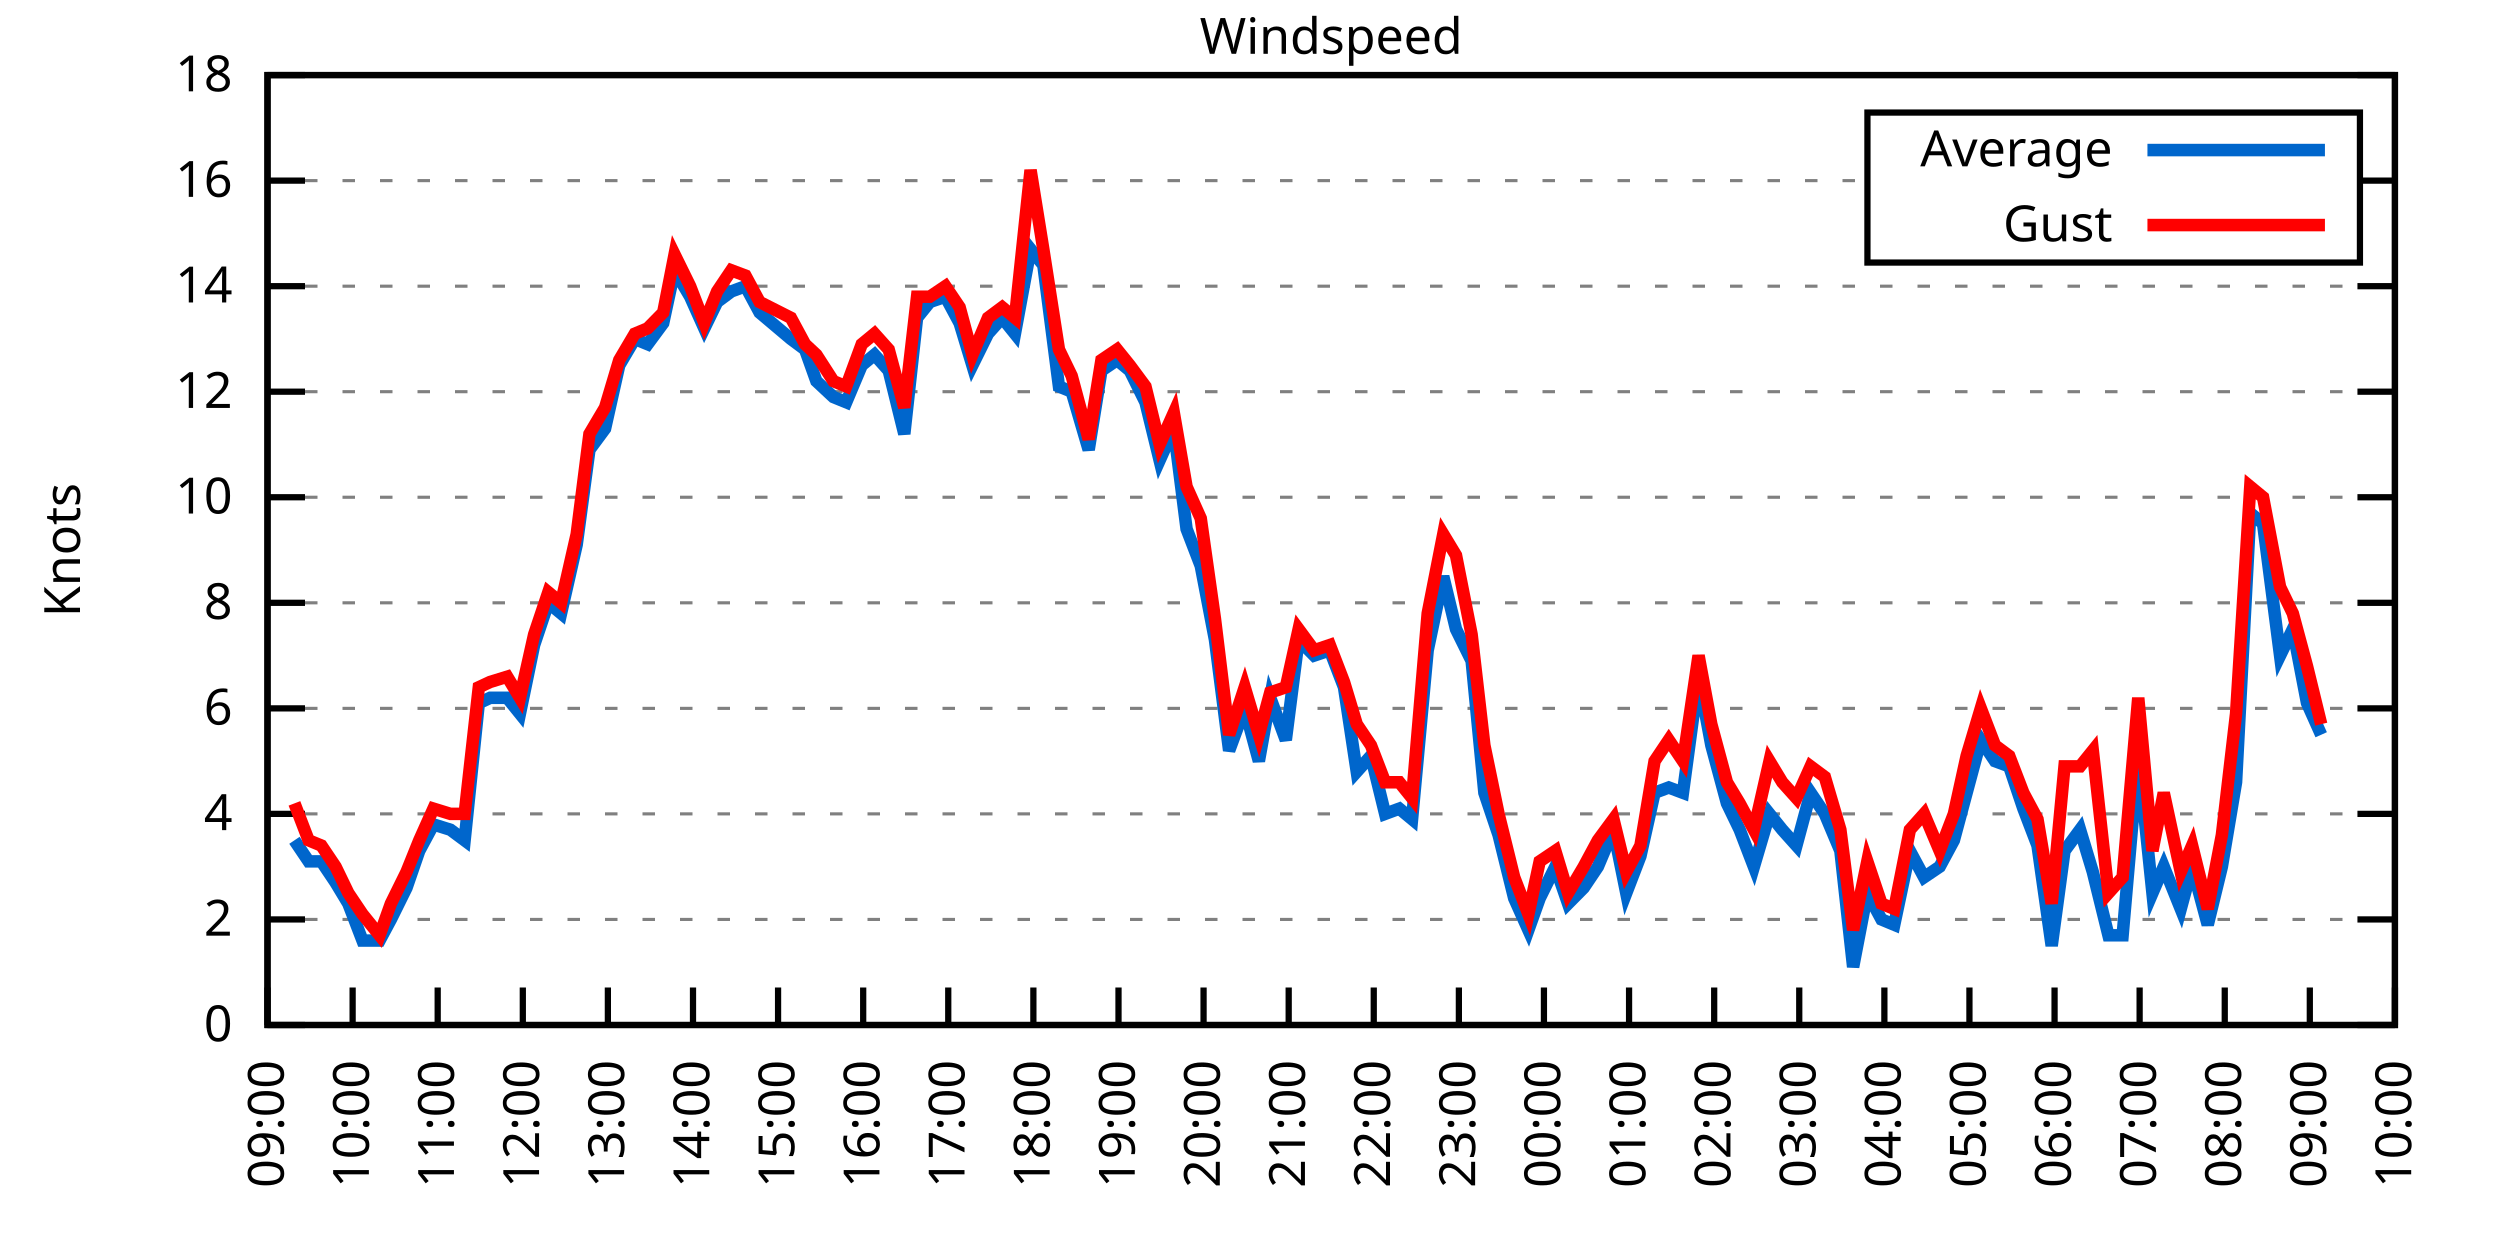
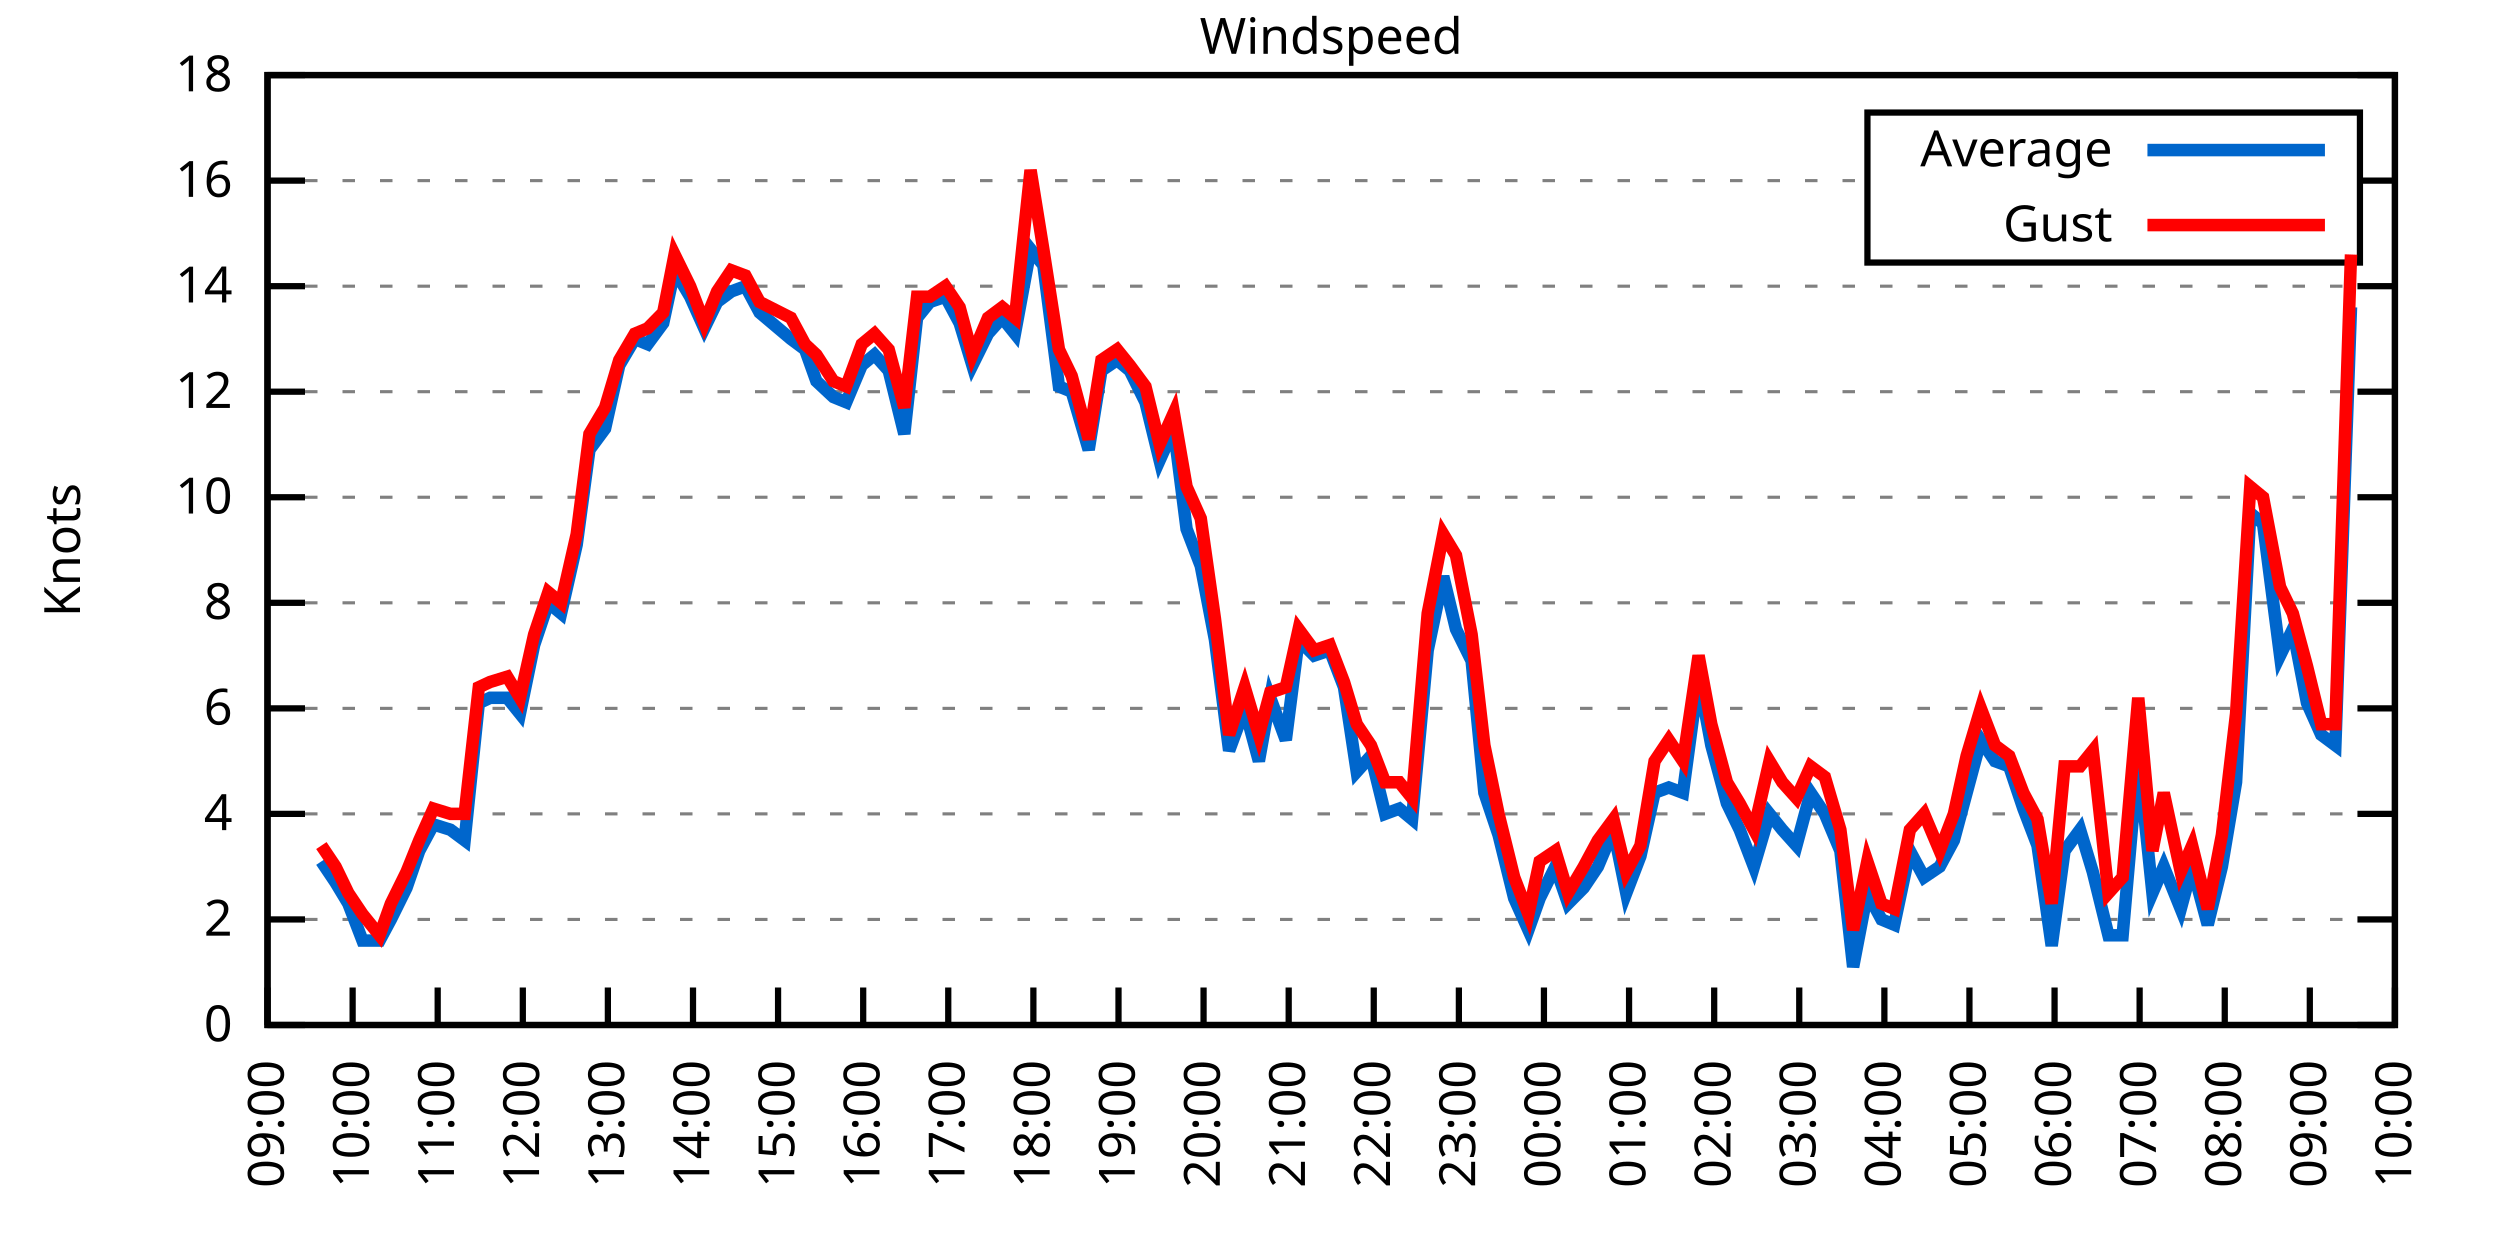
<svg xmlns="http://www.w3.org/2000/svg" xmlns:xlink="http://www.w3.org/1999/xlink" width="400" height="200" viewBox="0 0 400 200">
  <g id="gnuplot_canvas">
    <rect x="0" y="0" width="400" height="200" fill="none" />
    <defs>
      <circle id="gpDot" r="0.5" stroke-width="0.5" stroke="currentColor" />
      <path id="gpPt0" stroke-width="0.333" stroke="currentColor" d="M-1,0 h2 M0,-1 v2" />
      <path id="gpPt1" stroke-width="0.333" stroke="currentColor" d="M-1,-1 L1,1 M1,-1 L-1,1" />
      <path id="gpPt2" stroke-width="0.333" stroke="currentColor" d="M-1,0 L1,0 M0,-1 L0,1 M-1,-1 L1,1 M-1,1 L1,-1" />
      <rect id="gpPt3" stroke-width="0.333" stroke="currentColor" x="-1" y="-1" width="2" height="2" />
      <rect id="gpPt4" stroke-width="0.333" stroke="currentColor" fill="currentColor" x="-1" y="-1" width="2" height="2" />
      <circle id="gpPt5" stroke-width="0.333" stroke="currentColor" cx="0" cy="0" r="1" />
      <use xlink:href="#gpPt5" id="gpPt6" fill="currentColor" stroke="none" />
      <path id="gpPt7" stroke-width="0.333" stroke="currentColor" d="M0,-1.33 L-1.33,0.67 L1.33,0.67 z" />
      <use xlink:href="#gpPt7" id="gpPt8" fill="currentColor" stroke="none" />
      <use xlink:href="#gpPt7" id="gpPt9" stroke="currentColor" transform="rotate(180)" />
      <use xlink:href="#gpPt9" id="gpPt10" fill="currentColor" stroke="none" />
      <use xlink:href="#gpPt3" id="gpPt11" stroke="currentColor" transform="rotate(45)" />
      <use xlink:href="#gpPt11" id="gpPt12" fill="currentColor" stroke="none" />
      <path id="gpPt13" stroke-width="0.333" stroke="currentColor" d="M0,1.330 L1.265,0.411 L0.782,-1.067 L-0.782,-1.076 L-1.265,0.411 z" />
      <use xlink:href="#gpPt13" id="gpPt14" fill="currentColor" stroke="none" />
      <filter id="textbox" filterUnits="objectBoundingBox" x="0" y="0" height="1" width="1">
        <feFlood flood-color="white" flood-opacity="1" result="bgnd" />
        <feComposite in="SourceGraphic" in2="bgnd" operator="atop" />
      </filter>
      <filter id="greybox" filterUnits="objectBoundingBox" x="0" y="0" height="1" width="1">
        <feFlood flood-color="lightgrey" flood-opacity="1" result="grey" />
        <feComposite in="SourceGraphic" in2="grey" operator="atop" />
      </filter>
    </defs>
    <g fill="none" color="white" stroke="currentColor" stroke-width="1.00" stroke-linecap="butt" stroke-linejoin="miter">
</g>
    <g fill="none" color="black" stroke="currentColor" stroke-width="1.00" stroke-linecap="butt" stroke-linejoin="miter">
      <g stroke="none" shape-rendering="crispEdges">
        <polygon fill="rgb(255, 255, 255)" points="42.80,164.00 383.18,164.00 383.18,12.02 42.80,12.02 " />
      </g>
    </g>
    <g fill="none" color="black" stroke="currentColor" stroke-width="1.00" stroke-linecap="butt" stroke-linejoin="miter">
</g>
    <g fill="none" color="black" stroke="black" stroke-width="0.50" stroke-linecap="butt" stroke-linejoin="miter">
</g>
    <g fill="none" color="gray" stroke="currentColor" stroke-width="0.50" stroke-linecap="butt" stroke-linejoin="miter">
      <path stroke="gray" stroke-dasharray="2,4" class="gridline" d="M42.80,164.00 L383.19,164.00  " />
    </g>
    <g fill="none" color="gray" stroke="gray" stroke-width="1.00" stroke-linecap="butt" stroke-linejoin="miter">
</g>
    <g fill="none" color="black" stroke="currentColor" stroke-width="1.00" stroke-linecap="butt" stroke-linejoin="miter">
      <path stroke="black" d="M42.80,164.00 L48.80,164.00 M383.19,164.00 L377.19,164.00  " />
      <g transform="translate(37.20,166.60)" stroke="none" fill="black" font-family="Sans" font-size="8.00" text-anchor="end">
        <text>
          <tspan font-family="Sans"> 0</tspan>
        </text>
      </g>
    </g>
    <g fill="none" color="black" stroke="currentColor" stroke-width="1.00" stroke-linecap="butt" stroke-linejoin="miter">
</g>
    <g fill="none" color="black" stroke="black" stroke-width="0.50" stroke-linecap="butt" stroke-linejoin="miter">
</g>
    <g fill="none" color="gray" stroke="currentColor" stroke-width="0.50" stroke-linecap="butt" stroke-linejoin="miter">
      <path stroke="gray" stroke-dasharray="2,4" class="gridline" d="M42.80,147.11 L383.19,147.11  " />
    </g>
    <g fill="none" color="gray" stroke="gray" stroke-width="1.00" stroke-linecap="butt" stroke-linejoin="miter">
</g>
    <g fill="none" color="black" stroke="currentColor" stroke-width="1.00" stroke-linecap="butt" stroke-linejoin="miter">
      <path stroke="black" d="M42.80,147.11 L48.80,147.11 M383.19,147.11 L377.19,147.11  " />
      <g transform="translate(37.20,149.71)" stroke="none" fill="black" font-family="Sans" font-size="8.00" text-anchor="end">
        <text>
          <tspan font-family="Sans"> 2</tspan>
        </text>
      </g>
    </g>
    <g fill="none" color="black" stroke="currentColor" stroke-width="1.00" stroke-linecap="butt" stroke-linejoin="miter">
</g>
    <g fill="none" color="black" stroke="black" stroke-width="0.50" stroke-linecap="butt" stroke-linejoin="miter">
</g>
    <g fill="none" color="gray" stroke="currentColor" stroke-width="0.50" stroke-linecap="butt" stroke-linejoin="miter">
      <path stroke="gray" stroke-dasharray="2,4" class="gridline" d="M42.80,130.22 L383.19,130.22  " />
    </g>
    <g fill="none" color="gray" stroke="gray" stroke-width="1.00" stroke-linecap="butt" stroke-linejoin="miter">
</g>
    <g fill="none" color="black" stroke="currentColor" stroke-width="1.00" stroke-linecap="butt" stroke-linejoin="miter">
      <path stroke="black" d="M42.80,130.22 L48.80,130.22 M383.19,130.22 L377.19,130.22  " />
      <g transform="translate(37.20,132.82)" stroke="none" fill="black" font-family="Sans" font-size="8.00" text-anchor="end">
        <text>
          <tspan font-family="Sans"> 4</tspan>
        </text>
      </g>
    </g>
    <g fill="none" color="black" stroke="currentColor" stroke-width="1.00" stroke-linecap="butt" stroke-linejoin="miter">
</g>
    <g fill="none" color="black" stroke="black" stroke-width="0.50" stroke-linecap="butt" stroke-linejoin="miter">
</g>
    <g fill="none" color="gray" stroke="currentColor" stroke-width="0.50" stroke-linecap="butt" stroke-linejoin="miter">
      <path stroke="gray" stroke-dasharray="2,4" class="gridline" d="M42.80,113.34 L383.19,113.34  " />
    </g>
    <g fill="none" color="gray" stroke="gray" stroke-width="1.00" stroke-linecap="butt" stroke-linejoin="miter">
</g>
    <g fill="none" color="black" stroke="currentColor" stroke-width="1.00" stroke-linecap="butt" stroke-linejoin="miter">
      <path stroke="black" d="M42.80,113.34 L48.80,113.34 M383.19,113.34 L377.19,113.34  " />
      <g transform="translate(37.20,115.94)" stroke="none" fill="black" font-family="Sans" font-size="8.00" text-anchor="end">
        <text>
          <tspan font-family="Sans"> 6</tspan>
        </text>
      </g>
    </g>
    <g fill="none" color="black" stroke="currentColor" stroke-width="1.00" stroke-linecap="butt" stroke-linejoin="miter">
</g>
    <g fill="none" color="black" stroke="black" stroke-width="0.50" stroke-linecap="butt" stroke-linejoin="miter">
</g>
    <g fill="none" color="gray" stroke="currentColor" stroke-width="0.50" stroke-linecap="butt" stroke-linejoin="miter">
      <path stroke="gray" stroke-dasharray="2,4" class="gridline" d="M42.80,96.45 L383.19,96.45  " />
    </g>
    <g fill="none" color="gray" stroke="gray" stroke-width="1.00" stroke-linecap="butt" stroke-linejoin="miter">
</g>
    <g fill="none" color="black" stroke="currentColor" stroke-width="1.00" stroke-linecap="butt" stroke-linejoin="miter">
      <path stroke="black" d="M42.80,96.45 L48.80,96.45 M383.19,96.45 L377.19,96.45  " />
      <g transform="translate(37.20,99.05)" stroke="none" fill="black" font-family="Sans" font-size="8.00" text-anchor="end">
        <text>
          <tspan font-family="Sans"> 8</tspan>
        </text>
      </g>
    </g>
    <g fill="none" color="black" stroke="currentColor" stroke-width="1.00" stroke-linecap="butt" stroke-linejoin="miter">
</g>
    <g fill="none" color="black" stroke="black" stroke-width="0.50" stroke-linecap="butt" stroke-linejoin="miter">
</g>
    <g fill="none" color="gray" stroke="currentColor" stroke-width="0.50" stroke-linecap="butt" stroke-linejoin="miter">
      <path stroke="gray" stroke-dasharray="2,4" class="gridline" d="M42.80,79.56 L383.19,79.56  " />
    </g>
    <g fill="none" color="gray" stroke="gray" stroke-width="1.00" stroke-linecap="butt" stroke-linejoin="miter">
</g>
    <g fill="none" color="black" stroke="currentColor" stroke-width="1.00" stroke-linecap="butt" stroke-linejoin="miter">
      <path stroke="black" d="M42.80,79.56 L48.80,79.56 M383.19,79.56 L377.19,79.56  " />
      <g transform="translate(37.20,82.16)" stroke="none" fill="black" font-family="Sans" font-size="8.00" text-anchor="end">
        <text>
          <tspan font-family="Sans"> 10</tspan>
        </text>
      </g>
    </g>
    <g fill="none" color="black" stroke="currentColor" stroke-width="1.00" stroke-linecap="butt" stroke-linejoin="miter">
</g>
    <g fill="none" color="black" stroke="black" stroke-width="0.50" stroke-linecap="butt" stroke-linejoin="miter">
</g>
    <g fill="none" color="gray" stroke="currentColor" stroke-width="0.50" stroke-linecap="butt" stroke-linejoin="miter">
      <path stroke="gray" stroke-dasharray="2,4" class="gridline" d="M42.80,62.67 L383.19,62.67  " />
    </g>
    <g fill="none" color="gray" stroke="gray" stroke-width="1.00" stroke-linecap="butt" stroke-linejoin="miter">
</g>
    <g fill="none" color="black" stroke="currentColor" stroke-width="1.00" stroke-linecap="butt" stroke-linejoin="miter">
      <path stroke="black" d="M42.80,62.67 L48.80,62.67 M383.19,62.67 L377.19,62.67  " />
      <g transform="translate(37.20,65.27)" stroke="none" fill="black" font-family="Sans" font-size="8.00" text-anchor="end">
        <text>
          <tspan font-family="Sans"> 12</tspan>
        </text>
      </g>
    </g>
    <g fill="none" color="black" stroke="currentColor" stroke-width="1.00" stroke-linecap="butt" stroke-linejoin="miter">
</g>
    <g fill="none" color="black" stroke="black" stroke-width="0.50" stroke-linecap="butt" stroke-linejoin="miter">
</g>
    <g fill="none" color="gray" stroke="currentColor" stroke-width="0.50" stroke-linecap="butt" stroke-linejoin="miter">
      <path stroke="gray" stroke-dasharray="2,4" class="gridline" d="M42.80,45.79 L383.19,45.79  " />
    </g>
    <g fill="none" color="gray" stroke="gray" stroke-width="1.00" stroke-linecap="butt" stroke-linejoin="miter">
</g>
    <g fill="none" color="black" stroke="currentColor" stroke-width="1.00" stroke-linecap="butt" stroke-linejoin="miter">
      <path stroke="black" d="M42.80,45.79 L48.80,45.79 M383.19,45.79 L377.19,45.79  " />
      <g transform="translate(37.20,48.39)" stroke="none" fill="black" font-family="Sans" font-size="8.00" text-anchor="end">
        <text>
          <tspan font-family="Sans"> 14</tspan>
        </text>
      </g>
    </g>
    <g fill="none" color="black" stroke="currentColor" stroke-width="1.00" stroke-linecap="butt" stroke-linejoin="miter">
</g>
    <g fill="none" color="black" stroke="black" stroke-width="0.50" stroke-linecap="butt" stroke-linejoin="miter">
</g>
    <g fill="none" color="gray" stroke="currentColor" stroke-width="0.50" stroke-linecap="butt" stroke-linejoin="miter">
      <path stroke="gray" stroke-dasharray="2,4" class="gridline" d="M42.80,28.90 L298.79,28.90 M377.59,28.90 L383.19,28.90  " />
    </g>
    <g fill="none" color="gray" stroke="gray" stroke-width="1.00" stroke-linecap="butt" stroke-linejoin="miter">
</g>
    <g fill="none" color="black" stroke="currentColor" stroke-width="1.00" stroke-linecap="butt" stroke-linejoin="miter">
      <path stroke="black" d="M42.80,28.90 L48.80,28.90 M383.19,28.90 L377.19,28.90  " />
      <g transform="translate(37.20,31.50)" stroke="none" fill="black" font-family="Sans" font-size="8.00" text-anchor="end">
        <text>
          <tspan font-family="Sans"> 16</tspan>
        </text>
      </g>
    </g>
    <g fill="none" color="black" stroke="currentColor" stroke-width="1.00" stroke-linecap="butt" stroke-linejoin="miter">
</g>
    <g fill="none" color="black" stroke="black" stroke-width="0.50" stroke-linecap="butt" stroke-linejoin="miter">
</g>
    <g fill="none" color="gray" stroke="currentColor" stroke-width="0.50" stroke-linecap="butt" stroke-linejoin="miter">
      <path stroke="gray" stroke-dasharray="2,4" class="gridline" d="M42.80,12.01 L383.19,12.01  " />
    </g>
    <g fill="none" color="gray" stroke="gray" stroke-width="1.00" stroke-linecap="butt" stroke-linejoin="miter">
</g>
    <g fill="none" color="black" stroke="currentColor" stroke-width="1.00" stroke-linecap="butt" stroke-linejoin="miter">
      <path stroke="black" d="M42.80,12.01 L48.80,12.01 M383.19,12.01 L377.19,12.01  " />
      <g transform="translate(37.20,14.61)" stroke="none" fill="black" font-family="Sans" font-size="8.00" text-anchor="end">
        <text>
          <tspan font-family="Sans"> 18</tspan>
        </text>
      </g>
    </g>
    <g fill="none" color="black" stroke="currentColor" stroke-width="1.00" stroke-linecap="butt" stroke-linejoin="miter">
      <path stroke="black" d="M42.80,164.00 L42.80,158.00  " />
      <g transform="translate(45.40,169.60) rotate(270.00)" stroke="none" fill="black" font-family="Sans" font-size="8.00" text-anchor="end">
        <text>
          <tspan font-family="Sans">09:00</tspan>
        </text>
      </g>
    </g>
    <g fill="none" color="black" stroke="currentColor" stroke-width="1.00" stroke-linecap="butt" stroke-linejoin="miter">
      <path stroke="black" d="M56.42,164.00 L56.42,158.00  " />
      <g transform="translate(59.02,169.60) rotate(270.00)" stroke="none" fill="black" font-family="Sans" font-size="8.00" text-anchor="end">
        <text>
          <tspan font-family="Sans">10:00</tspan>
        </text>
      </g>
    </g>
    <g fill="none" color="black" stroke="currentColor" stroke-width="1.00" stroke-linecap="butt" stroke-linejoin="miter">
      <path stroke="black" d="M70.03,164.00 L70.03,158.00  " />
      <g transform="translate(72.63,169.60) rotate(270.00)" stroke="none" fill="black" font-family="Sans" font-size="8.00" text-anchor="end">
        <text>
          <tspan font-family="Sans">11:00</tspan>
        </text>
      </g>
    </g>
    <g fill="none" color="black" stroke="currentColor" stroke-width="1.00" stroke-linecap="butt" stroke-linejoin="miter">
      <path stroke="black" d="M83.65,164.00 L83.65,158.00  " />
      <g transform="translate(86.25,169.60) rotate(270.00)" stroke="none" fill="black" font-family="Sans" font-size="8.00" text-anchor="end">
        <text>
          <tspan font-family="Sans">12:00</tspan>
        </text>
      </g>
    </g>
    <g fill="none" color="black" stroke="currentColor" stroke-width="1.00" stroke-linecap="butt" stroke-linejoin="miter">
      <path stroke="black" d="M97.26,164.00 L97.26,158.00  " />
      <g transform="translate(99.86,169.60) rotate(270.00)" stroke="none" fill="black" font-family="Sans" font-size="8.00" text-anchor="end">
        <text>
          <tspan font-family="Sans">13:00</tspan>
        </text>
      </g>
    </g>
    <g fill="none" color="black" stroke="currentColor" stroke-width="1.00" stroke-linecap="butt" stroke-linejoin="miter">
      <path stroke="black" d="M110.88,164.00 L110.88,158.00  " />
      <g transform="translate(113.48,169.60) rotate(270.00)" stroke="none" fill="black" font-family="Sans" font-size="8.00" text-anchor="end">
        <text>
          <tspan font-family="Sans">14:00</tspan>
        </text>
      </g>
    </g>
    <g fill="none" color="black" stroke="currentColor" stroke-width="1.00" stroke-linecap="butt" stroke-linejoin="miter">
      <path stroke="black" d="M124.49,164.00 L124.49,158.00  " />
      <g transform="translate(127.09,169.60) rotate(270.00)" stroke="none" fill="black" font-family="Sans" font-size="8.00" text-anchor="end">
        <text>
          <tspan font-family="Sans">15:00</tspan>
        </text>
      </g>
    </g>
    <g fill="none" color="black" stroke="currentColor" stroke-width="1.00" stroke-linecap="butt" stroke-linejoin="miter">
      <path stroke="black" d="M138.11,164.00 L138.11,158.00  " />
      <g transform="translate(140.71,169.60) rotate(270.00)" stroke="none" fill="black" font-family="Sans" font-size="8.00" text-anchor="end">
        <text>
          <tspan font-family="Sans">16:00</tspan>
        </text>
      </g>
    </g>
    <g fill="none" color="black" stroke="currentColor" stroke-width="1.00" stroke-linecap="butt" stroke-linejoin="miter">
      <path stroke="black" d="M151.72,164.00 L151.72,158.00  " />
      <g transform="translate(154.32,169.60) rotate(270.00)" stroke="none" fill="black" font-family="Sans" font-size="8.00" text-anchor="end">
        <text>
          <tspan font-family="Sans">17:00</tspan>
        </text>
      </g>
    </g>
    <g fill="none" color="black" stroke="currentColor" stroke-width="1.00" stroke-linecap="butt" stroke-linejoin="miter">
      <path stroke="black" d="M165.34,164.00 L165.34,158.00  " />
      <g transform="translate(167.94,169.60) rotate(270.00)" stroke="none" fill="black" font-family="Sans" font-size="8.00" text-anchor="end">
        <text>
          <tspan font-family="Sans">18:00</tspan>
        </text>
      </g>
    </g>
    <g fill="none" color="black" stroke="currentColor" stroke-width="1.00" stroke-linecap="butt" stroke-linejoin="miter">
      <path stroke="black" d="M178.96,164.00 L178.96,158.00  " />
      <g transform="translate(181.56,169.60) rotate(270.00)" stroke="none" fill="black" font-family="Sans" font-size="8.00" text-anchor="end">
        <text>
          <tspan font-family="Sans">19:00</tspan>
        </text>
      </g>
    </g>
    <g fill="none" color="black" stroke="currentColor" stroke-width="1.00" stroke-linecap="butt" stroke-linejoin="miter">
      <path stroke="black" d="M192.57,164.00 L192.57,158.00  " />
      <g transform="translate(195.17,169.60) rotate(270.00)" stroke="none" fill="black" font-family="Sans" font-size="8.00" text-anchor="end">
        <text>
          <tspan font-family="Sans">20:00</tspan>
        </text>
      </g>
    </g>
    <g fill="none" color="black" stroke="currentColor" stroke-width="1.00" stroke-linecap="butt" stroke-linejoin="miter">
      <path stroke="black" d="M206.19,164.00 L206.19,158.00  " />
      <g transform="translate(208.79,169.60) rotate(270.00)" stroke="none" fill="black" font-family="Sans" font-size="8.00" text-anchor="end">
        <text>
          <tspan font-family="Sans">21:00</tspan>
        </text>
      </g>
    </g>
    <g fill="none" color="black" stroke="currentColor" stroke-width="1.00" stroke-linecap="butt" stroke-linejoin="miter">
      <path stroke="black" d="M219.80,164.00 L219.80,158.00  " />
      <g transform="translate(222.40,169.60) rotate(270.00)" stroke="none" fill="black" font-family="Sans" font-size="8.00" text-anchor="end">
        <text>
          <tspan font-family="Sans">22:00</tspan>
        </text>
      </g>
    </g>
    <g fill="none" color="black" stroke="currentColor" stroke-width="1.00" stroke-linecap="butt" stroke-linejoin="miter">
      <path stroke="black" d="M233.42,164.00 L233.42,158.00  " />
      <g transform="translate(236.02,169.60) rotate(270.00)" stroke="none" fill="black" font-family="Sans" font-size="8.00" text-anchor="end">
        <text>
          <tspan font-family="Sans">23:00</tspan>
        </text>
      </g>
    </g>
    <g fill="none" color="black" stroke="currentColor" stroke-width="1.00" stroke-linecap="butt" stroke-linejoin="miter">
      <path stroke="black" d="M247.03,164.00 L247.03,158.00  " />
      <g transform="translate(249.63,169.60) rotate(270.00)" stroke="none" fill="black" font-family="Sans" font-size="8.00" text-anchor="end">
        <text>
          <tspan font-family="Sans">00:00</tspan>
        </text>
      </g>
    </g>
    <g fill="none" color="black" stroke="currentColor" stroke-width="1.00" stroke-linecap="butt" stroke-linejoin="miter">
      <path stroke="black" d="M260.65,164.00 L260.65,158.00  " />
      <g transform="translate(263.25,169.60) rotate(270.00)" stroke="none" fill="black" font-family="Sans" font-size="8.00" text-anchor="end">
        <text>
          <tspan font-family="Sans">01:00</tspan>
        </text>
      </g>
    </g>
    <g fill="none" color="black" stroke="currentColor" stroke-width="1.00" stroke-linecap="butt" stroke-linejoin="miter">
      <path stroke="black" d="M274.27,164.00 L274.27,158.00  " />
      <g transform="translate(276.87,169.60) rotate(270.00)" stroke="none" fill="black" font-family="Sans" font-size="8.00" text-anchor="end">
        <text>
          <tspan font-family="Sans">02:00</tspan>
        </text>
      </g>
    </g>
    <g fill="none" color="black" stroke="currentColor" stroke-width="1.00" stroke-linecap="butt" stroke-linejoin="miter">
      <path stroke="black" d="M287.88,164.00 L287.88,158.00  " />
      <g transform="translate(290.48,169.60) rotate(270.00)" stroke="none" fill="black" font-family="Sans" font-size="8.00" text-anchor="end">
        <text>
          <tspan font-family="Sans">03:00</tspan>
        </text>
      </g>
    </g>
    <g fill="none" color="black" stroke="currentColor" stroke-width="1.00" stroke-linecap="butt" stroke-linejoin="miter">
      <path stroke="black" d="M301.50,164.00 L301.50,158.00  " />
      <g transform="translate(304.10,169.60) rotate(270.00)" stroke="none" fill="black" font-family="Sans" font-size="8.00" text-anchor="end">
        <text>
          <tspan font-family="Sans">04:00</tspan>
        </text>
      </g>
    </g>
    <g fill="none" color="black" stroke="currentColor" stroke-width="1.00" stroke-linecap="butt" stroke-linejoin="miter">
      <path stroke="black" d="M315.11,164.00 L315.11,158.00  " />
      <g transform="translate(317.71,169.60) rotate(270.00)" stroke="none" fill="black" font-family="Sans" font-size="8.00" text-anchor="end">
        <text>
          <tspan font-family="Sans">05:00</tspan>
        </text>
      </g>
    </g>
    <g fill="none" color="black" stroke="currentColor" stroke-width="1.00" stroke-linecap="butt" stroke-linejoin="miter">
      <path stroke="black" d="M328.73,164.00 L328.73,158.00  " />
      <g transform="translate(331.33,169.60) rotate(270.00)" stroke="none" fill="black" font-family="Sans" font-size="8.00" text-anchor="end">
        <text>
          <tspan font-family="Sans">06:00</tspan>
        </text>
      </g>
    </g>
    <g fill="none" color="black" stroke="currentColor" stroke-width="1.00" stroke-linecap="butt" stroke-linejoin="miter">
      <path stroke="black" d="M342.34,164.00 L342.34,158.00  " />
      <g transform="translate(344.94,169.60) rotate(270.00)" stroke="none" fill="black" font-family="Sans" font-size="8.00" text-anchor="end">
        <text>
          <tspan font-family="Sans">07:00</tspan>
        </text>
      </g>
    </g>
    <g fill="none" color="black" stroke="currentColor" stroke-width="1.00" stroke-linecap="butt" stroke-linejoin="miter">
      <path stroke="black" d="M355.96,164.00 L355.96,158.00  " />
      <g transform="translate(358.56,169.60) rotate(270.00)" stroke="none" fill="black" font-family="Sans" font-size="8.00" text-anchor="end">
        <text>
          <tspan font-family="Sans">08:00</tspan>
        </text>
      </g>
    </g>
    <g fill="none" color="black" stroke="currentColor" stroke-width="1.00" stroke-linecap="butt" stroke-linejoin="miter">
      <path stroke="black" d="M369.57,164.00 L369.57,158.00  " />
      <g transform="translate(372.17,169.60) rotate(270.00)" stroke="none" fill="black" font-family="Sans" font-size="8.00" text-anchor="end">
        <text>
          <tspan font-family="Sans">09:00</tspan>
        </text>
      </g>
    </g>
    <g fill="none" color="black" stroke="currentColor" stroke-width="1.00" stroke-linecap="butt" stroke-linejoin="miter">
      <path stroke="black" d="M383.19,164.00 L383.19,158.00  " />
      <g transform="translate(385.79,169.60) rotate(270.00)" stroke="none" fill="black" font-family="Sans" font-size="8.00" text-anchor="end">
        <text>
          <tspan font-family="Sans">10:00</tspan>
        </text>
      </g>
    </g>
    <g fill="none" color="black" stroke="currentColor" stroke-width="1.00" stroke-linecap="butt" stroke-linejoin="miter">
</g>
    <g fill="none" color="black" stroke="currentColor" stroke-width="1.00" stroke-linecap="butt" stroke-linejoin="miter">
      <path stroke="black" d="M42.80,12.01 L42.80,164.00 L383.19,164.00 L383.19,12.01 L42.80,12.01 Z  " />
    </g>
    <g fill="none" color="black" stroke="currentColor" stroke-width="1.00" stroke-linecap="butt" stroke-linejoin="miter">
</g>
    <g fill="none" color="black" stroke="currentColor" stroke-width="1.00" stroke-linecap="butt" stroke-linejoin="miter">
      <path stroke="black" d="M298.79,42.01 L298.79,18.01 L377.59,18.01 L377.59,42.01 L298.79,42.01 Z  " />
    </g>
    <g id="Windspeed_plot_1">
      <g fill="none" color="white" stroke="black" stroke-width="2.00" stroke-linecap="butt" stroke-linejoin="miter">
</g>
      <g fill="none" color="black" stroke="currentColor" stroke-width="2.00" stroke-linecap="butt" stroke-linejoin="miter">
        <g transform="translate(337.99,26.61)" stroke="none" fill="black" font-family="Sans" font-size="8.00" text-anchor="end">
          <text>
            <tspan font-family="Sans">Average</tspan>
          </text>
        </g>
      </g>
      <g fill="none" color="black" stroke="currentColor" stroke-width="2.00" stroke-linecap="butt" stroke-linejoin="miter">
-         <path stroke="rgb(  0, 102, 204)" d="M343.59,24.01 L371.99,24.01 M47.11,134.45 L49.38,137.82 L51.42,137.82 L53.69,141.20 L55.73,144.58 L58.00,150.49   L60.73,150.49 L62.54,147.11 L65.04,142.05 L67.08,136.14 L69.35,131.91 L72.07,132.76 L74.34,134.45 L76.61,112.49   L78.43,111.65 L81.15,111.65 L83.19,114.18 L85.46,103.20 L87.73,96.45 L89.77,98.14 L92.27,87.16 L94.31,71.96   L96.81,68.58 L99.08,58.45 L101.57,54.23 L103.62,55.07 L106.11,51.70 L107.93,43.25 L110.42,47.47 L112.69,52.54   L114.74,48.32 L117.01,46.63 L119.27,45.79 L121.54,50.01 L126.54,54.23 L128.81,55.92 L130.62,60.98 L133.34,63.52   L135.39,64.36 L137.88,58.45 L139.92,56.76 L142.19,59.30 L144.69,69.43 L146.73,50.85 L148.77,48.32 L151.27,47.47   L153.54,51.70 L155.58,58.45 L158.08,53.39 L160.35,50.85 L162.39,53.39 L164.89,39.87 L166.93,42.41 L169.43,61.83   L171.47,62.67 L174.19,71.96 L176.23,59.30 L178.73,57.61 L180.77,59.30 L183.27,64.36 L185.54,73.65 L187.81,68.58   L189.85,84.63 L192.12,90.54 L194.39,102.36 L196.66,120.09 L199.15,113.34 L201.42,121.78 L203.24,111.65 L205.73,118.40   L207.78,102.36 L210.27,104.89 L212.77,104.05 L215.04,109.96 L217.08,123.47 L219.35,120.94 L221.62,130.22 L223.89,129.38   L225.93,131.07 L228.43,104.05 L230.92,92.23 L232.96,100.67 L235.46,105.74 L237.50,126.85 L239.77,133.60 L242.27,143.73   L244.54,148.80 L246.35,143.73 L248.85,138.67 L250.89,144.58 L253.39,142.05 L255.66,138.67 L258.15,132.76 L260.20,142.89   L262.47,136.98 L264.73,126.85 L267.00,126.00 L269.27,126.85 L271.77,108.27 L273.81,119.25 L276.31,128.54 L278.35,132.76   L280.62,138.67 L283.12,130.22 L285.16,132.76 L287.43,135.29 L289.70,126.85 L291.97,130.22 L294.46,136.14 L296.50,154.71   L298.77,142.89 L301.04,147.11 L303.08,147.96 L305.58,136.14 L307.85,140.36 L310.35,138.67 L312.62,134.45 L314.66,126.85   L316.93,118.40 L319.20,121.78 L321.47,122.62 L323.74,129.38 L326.00,135.29 L328.27,151.33 L330.32,136.14 L332.81,132.76   L334.85,139.51 L337.35,149.65 L339.62,149.65 L342.12,120.94 L344.39,142.89 L346.20,138.67 L348.92,145.42 L350.74,138.67   L353.24,147.96 L355.50,138.67 L357.77,125.16 L360.04,82.09 L362.09,83.78 L364.81,104.89 L366.85,100.67 L369.12,112.49   L371.39,117.56  " />
+         <path stroke="rgb(  0, 102, 204)" d="M343.59,24.01 L371.99,24.01 M51.42,137.82 L53.69,141.20 L55.73,144.58 L58.00,150.49 L60.73,150.49 L62.54,147.11   L65.04,142.05 L67.08,136.14 L69.35,131.91 L72.07,132.76 L74.34,134.45 L76.61,112.49 L78.43,111.65 L81.15,111.65   L83.19,114.18 L85.46,103.20 L87.73,96.45 L89.77,98.14 L92.27,87.16 L94.31,71.96 L96.81,68.58 L99.08,58.45   L101.57,54.23 L103.62,55.07 L106.11,51.70 L107.93,43.25 L110.42,47.47 L112.69,52.54 L114.74,48.32 L117.01,46.63   L119.27,45.79 L121.54,50.01 L126.54,54.23 L128.81,55.92 L130.62,60.98 L133.34,63.52 L135.39,64.36 L137.88,58.45   L139.92,56.76 L142.19,59.30 L144.69,69.43 L146.73,50.85 L148.77,48.32 L151.27,47.47 L153.54,51.70 L155.58,58.45   L158.08,53.39 L160.35,50.85 L162.39,53.39 L164.89,39.87 L166.93,42.41 L169.43,61.83 L171.47,62.67 L174.19,71.96   L176.23,59.30 L178.73,57.61 L180.77,59.30 L183.27,64.36 L185.54,73.65 L187.81,68.58 L189.85,84.63 L192.12,90.54   L194.39,102.36 L196.66,120.09 L199.15,113.34 L201.42,121.78 L203.24,111.65 L205.73,118.40 L207.78,102.36 L210.27,104.89   L212.77,104.05 L215.04,109.96 L217.08,123.47 L219.35,120.94 L221.62,130.22 L223.89,129.38 L225.93,131.07 L228.43,104.05   L230.92,92.23 L232.96,100.67 L235.46,105.74 L237.50,126.85 L239.77,133.60 L242.27,143.73 L244.54,148.80 L246.35,143.73   L248.85,138.67 L250.89,144.58 L253.39,142.05 L255.66,138.67 L258.15,132.76 L260.20,142.89 L262.47,136.98 L264.73,126.85   L267.00,126.00 L269.27,126.85 L271.77,108.27 L273.81,119.25 L276.31,128.54 L278.35,132.76 L280.62,138.67 L283.12,130.22   L285.16,132.76 L287.43,135.29 L289.70,126.85 L291.97,130.22 L294.46,136.14 L296.50,154.71 L298.77,142.89 L301.04,147.11   L303.08,147.96 L305.58,136.14 L307.85,140.36 L310.35,138.67 L312.62,134.45 L314.66,126.85 L316.93,118.40 L319.20,121.78   L321.47,122.62 L323.74,129.38 L326.00,135.29 L328.27,151.33 L330.32,136.14 L332.81,132.76 L334.85,139.51 L337.35,149.65   L339.62,149.65 L342.12,120.94 L344.39,142.89 L346.20,138.67 L348.92,145.42 L350.74,138.67 L353.24,147.96 L355.50,138.67   L357.77,125.16 L360.04,82.09 L362.09,83.78 L364.81,104.89 L366.85,100.67 L369.12,112.49 L371.39,117.56 L373.66,119.25   L376.16,49.16  " />
      </g>
    </g>
    <g id="Windspeed_plot_2">
      <g fill="none" color="black" stroke="currentColor" stroke-width="2.00" stroke-linecap="butt" stroke-linejoin="miter">
        <g transform="translate(337.99,38.61)" stroke="none" fill="black" font-family="Sans" font-size="8.00" text-anchor="end">
          <text>
            <tspan font-family="Sans">Gust</tspan>
          </text>
        </g>
      </g>
      <g fill="none" color="black" stroke="currentColor" stroke-width="2.00" stroke-linecap="butt" stroke-linejoin="miter">
-         <path stroke="rgb(255,   0,   0)" d="M343.59,36.01 L371.99,36.01 M47.11,128.54 L49.38,134.45 L51.42,135.29 L53.69,138.67 L55.73,142.89 L58.00,146.27   L60.73,149.65 L62.54,144.58 L65.04,139.51 L67.08,134.45 L69.35,129.38 L72.07,130.22 L74.34,130.22 L76.61,109.96   L78.43,109.11 L81.15,108.27 L83.19,111.65 L85.46,101.52 L87.73,94.76 L89.77,96.45 L92.27,85.47 L94.31,69.43   L96.81,65.21 L99.08,57.61 L101.57,53.39 L103.62,52.54 L106.11,50.01 L107.93,40.72 L110.42,45.79 L112.69,51.70   L114.74,46.63 L117.01,43.25 L119.27,44.10 L121.54,48.32 L126.54,50.85 L128.81,55.07 L130.62,56.76 L133.34,60.98   L135.39,61.83 L137.88,55.07 L139.92,53.39 L142.19,55.92 L144.69,65.21 L146.73,47.47 L148.77,47.47 L151.27,45.79   L153.54,49.16 L155.58,56.76 L158.08,50.85 L160.35,49.16 L162.39,50.85 L164.89,27.21 L166.93,39.87 L169.43,55.92   L171.47,60.14 L174.19,70.27 L176.23,57.61 L178.73,55.92 L180.77,58.45 L183.27,61.83 L185.54,71.12 L187.81,66.05   L189.85,77.87 L192.12,82.94 L194.39,98.98 L196.66,117.56 L199.15,109.96 L201.42,117.56 L203.24,110.80 L205.73,109.96   L207.78,100.67 L210.27,104.05 L212.77,103.20 L215.04,109.11 L217.08,115.87 L219.35,119.25 L221.62,125.16 L223.89,125.16   L225.93,127.69 L228.43,98.14 L230.92,85.47 L232.96,88.85 L235.46,101.52 L237.50,119.25 L239.77,130.22 L242.27,140.36   L244.54,146.27 L246.35,137.82 L248.85,136.14 L250.89,142.89 L253.39,138.67 L255.66,134.45 L258.15,131.07 L260.20,139.51   L262.47,135.29 L264.73,121.78 L267.00,118.40 L269.27,121.78 L271.77,104.89 L273.81,115.87 L276.31,125.16 L278.35,128.54   L280.62,132.76 L283.12,121.78 L285.16,125.16 L287.43,127.69 L289.70,122.62 L291.97,124.31 L294.46,132.76 L296.50,148.80   L298.77,137.82 L301.04,144.58 L303.08,145.42 L305.58,132.76 L307.85,130.22 L310.35,136.14 L312.62,130.22 L314.66,120.94   L316.93,113.34 L319.20,119.25 L321.47,120.94 L323.74,126.85 L326.00,131.07 L328.27,144.58 L330.32,122.62 L332.81,122.62   L334.85,120.09 L337.35,142.89 L339.62,140.36 L342.12,111.65 L344.39,136.14 L346.20,126.85 L348.92,139.51 L350.74,135.29   L353.24,145.42 L355.50,133.60 L357.77,114.18 L360.04,77.87 L362.09,79.56 L364.81,93.92 L366.85,98.14 L369.12,106.58   L371.39,115.87  " />
+         <path stroke="rgb(255,   0,   0)" d="M343.59,36.01 L371.99,36.01 M51.42,135.29 L53.69,138.67 L55.73,142.89 L58.00,146.27 L60.73,149.65 L62.54,144.58   L65.04,139.51 L67.08,134.45 L69.35,129.38 L72.07,130.22 L74.34,130.22 L76.61,109.96 L78.43,109.11 L81.15,108.27   L83.19,111.65 L85.46,101.52 L87.73,94.76 L89.77,96.45 L92.27,85.47 L94.31,69.43 L96.81,65.21 L99.08,57.61   L101.57,53.39 L103.62,52.54 L106.11,50.01 L107.93,40.72 L110.42,45.79 L112.69,51.70 L114.74,46.63 L117.01,43.25   L119.27,44.10 L121.54,48.32 L126.54,50.85 L128.81,55.07 L130.62,56.76 L133.34,60.98 L135.39,61.83 L137.88,55.07   L139.92,53.39 L142.19,55.92 L144.69,65.21 L146.73,47.47 L148.77,47.47 L151.27,45.79 L153.54,49.16 L155.58,56.76   L158.08,50.85 L160.35,49.16 L162.39,50.85 L164.89,27.21 L166.93,39.87 L169.43,55.92 L171.47,60.14 L174.19,70.27   L176.23,57.61 L178.73,55.92 L180.77,58.45 L183.27,61.83 L185.54,71.12 L187.81,66.05 L189.85,77.87 L192.12,82.94   L194.39,98.98 L196.66,117.56 L199.15,109.96 L201.42,117.56 L203.24,110.80 L205.73,109.96 L207.78,100.67 L210.27,104.05   L212.77,103.20 L215.04,109.11 L217.08,115.87 L219.35,119.25 L221.62,125.16 L223.89,125.16 L225.93,127.69 L228.43,98.14   L230.92,85.47 L232.96,88.85 L235.46,101.52 L237.50,119.25 L239.77,130.22 L242.27,140.36 L244.54,146.27 L246.35,137.82   L248.85,136.14 L250.89,142.89 L253.39,138.67 L255.66,134.45 L258.15,131.07 L260.20,139.51 L262.47,135.29 L264.73,121.78   L267.00,118.40 L269.27,121.78 L271.77,104.89 L273.81,115.87 L276.31,125.16 L278.35,128.54 L280.62,132.76 L283.12,121.78   L285.16,125.16 L287.43,127.69 L289.70,122.62 L291.97,124.31 L294.46,132.76 L296.50,148.80 L298.77,137.82 L301.04,144.58   L303.08,145.42 L305.58,132.76 L307.85,130.22 L310.35,136.14 L312.62,130.22 L314.66,120.94 L316.93,113.34 L319.20,119.25   L321.47,120.94 L323.74,126.85 L326.00,131.07 L328.27,144.58 L330.32,122.62 L332.81,122.62 L334.85,120.09 L337.35,142.89   L339.62,140.36 L342.12,111.65 L344.39,136.14 L346.20,126.85 L348.92,139.51 L350.74,135.29 L353.24,145.42 L355.50,133.60   L357.77,114.18 L360.04,77.87 L362.09,79.56 L364.81,93.92 L366.85,98.14 L369.12,106.58 L371.39,115.87 L373.66,115.87   L376.16,40.72  " />
      </g>
    </g>
    <g fill="none" color="black" stroke="currentColor" stroke-width="2.00" stroke-linecap="butt" stroke-linejoin="miter">
</g>
    <g fill="none" color="black" stroke="black" stroke-width="1.00" stroke-linecap="butt" stroke-linejoin="miter">
</g>
    <g fill="none" color="black" stroke="currentColor" stroke-width="1.00" stroke-linecap="butt" stroke-linejoin="miter">
      <path stroke="black" d="M42.80,12.01 L42.80,164.00 L383.19,164.00 L383.19,12.01 L42.80,12.01 Z  " />
      <g transform="translate(12.80,88.01) rotate(270.00)" stroke="none" fill="black" font-family="Sans" font-size="8.00" text-anchor="middle">
        <text>
          <tspan font-family="Sans">Knots</tspan>
        </text>
      </g>
    </g>
    <g fill="none" color="black" stroke="currentColor" stroke-width="1.00" stroke-linecap="butt" stroke-linejoin="miter">
</g>
    <g fill="none" color="black" stroke="currentColor" stroke-width="1.00" stroke-linecap="butt" stroke-linejoin="miter">
      <g transform="translate(212.99,8.61)" stroke="none" fill="black" font-family="Sans" font-size="8.00" text-anchor="middle">
        <text>
          <tspan font-family="Sans">Windspeed</tspan>
        </text>
      </g>
    </g>
    <g fill="none" color="black" stroke="currentColor" stroke-width="1.00" stroke-linecap="butt" stroke-linejoin="miter">
</g>
  </g>
</svg>
